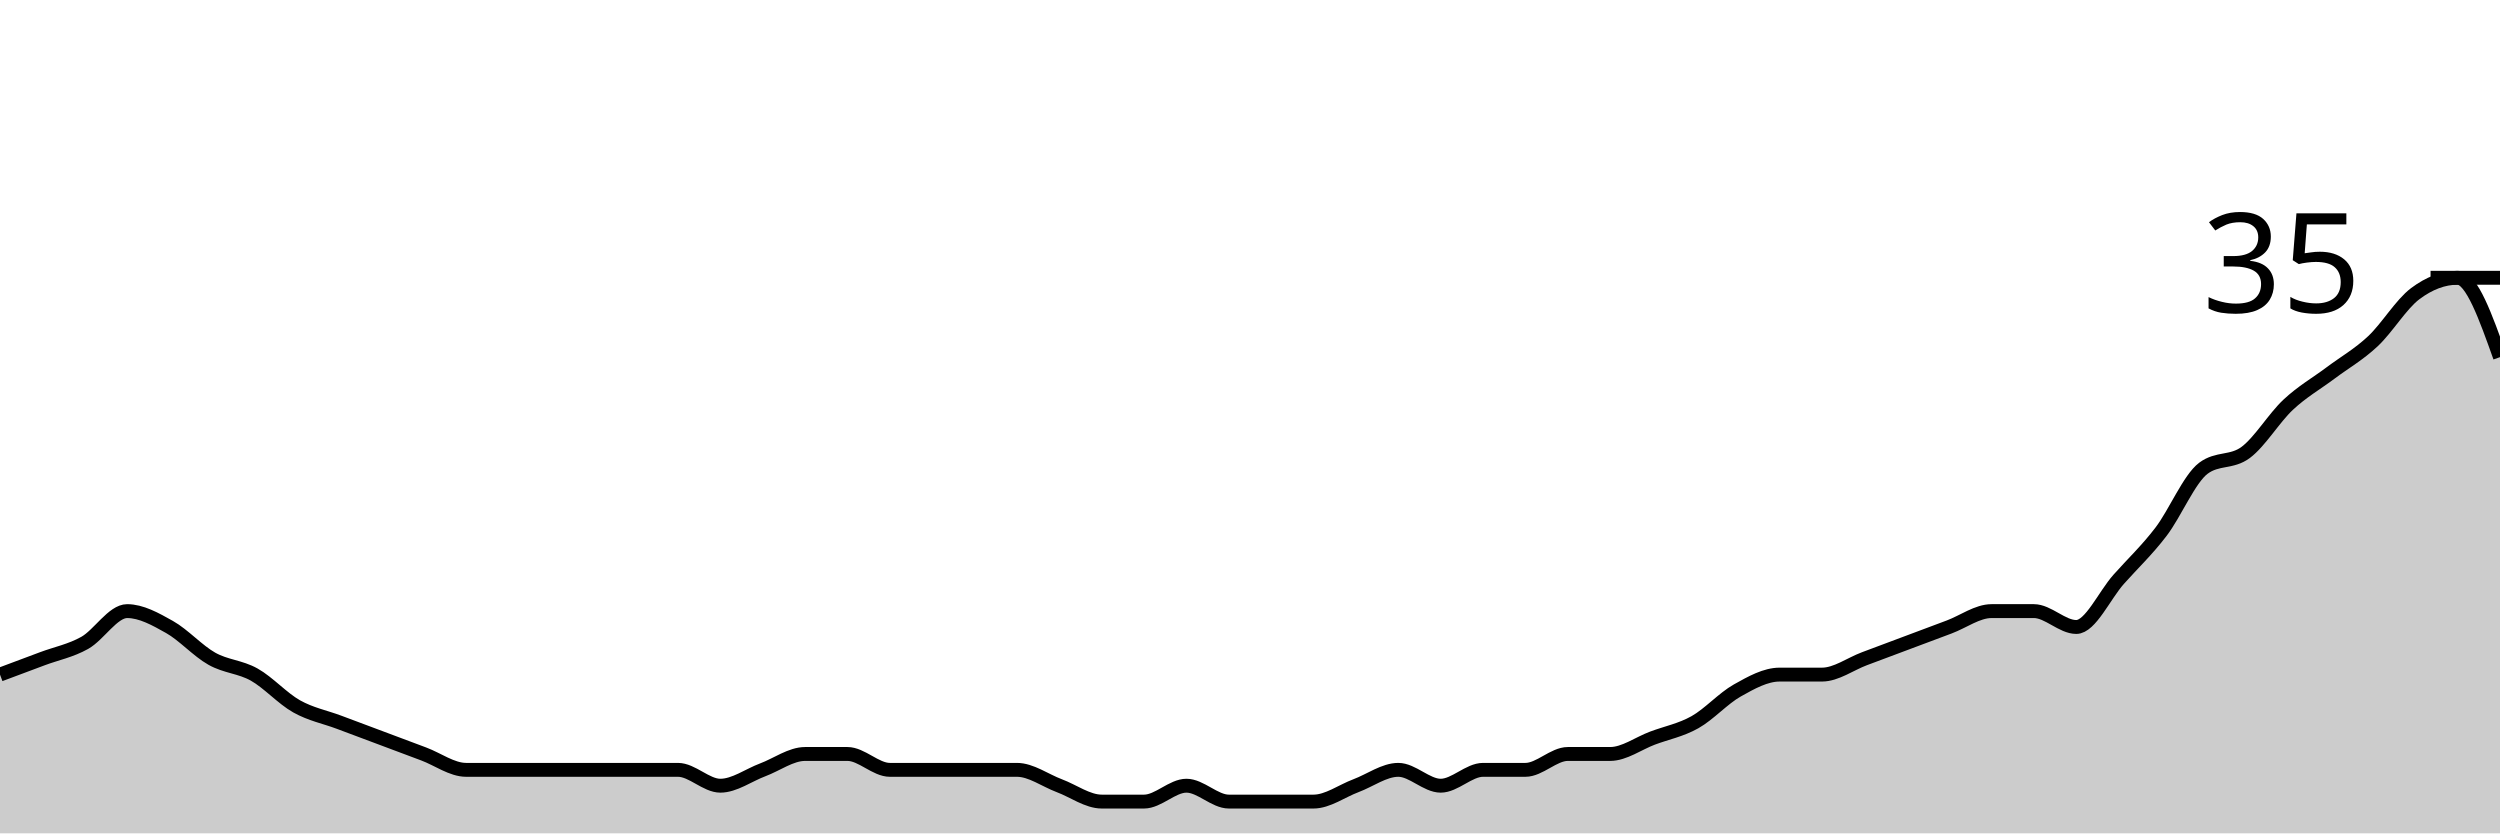
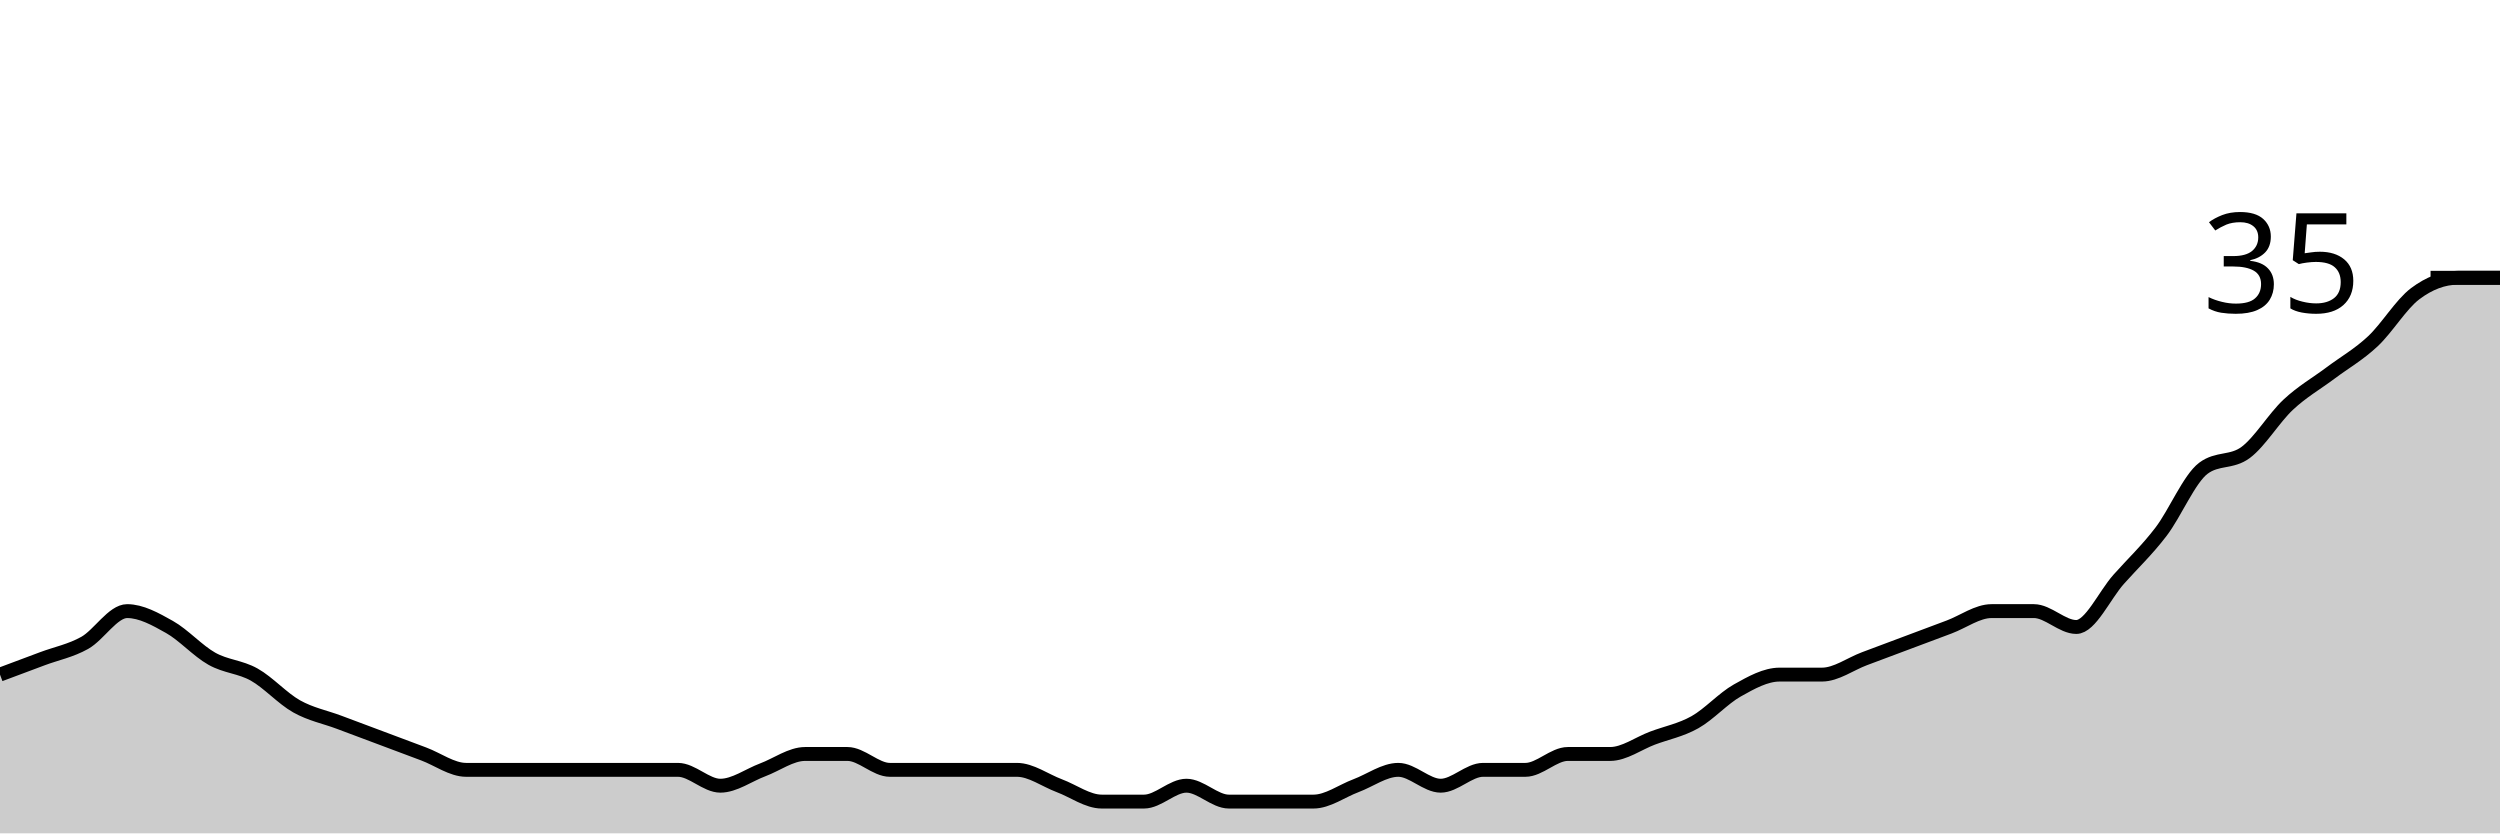
<svg xmlns="http://www.w3.org/2000/svg" viewBox="0 0 180 60">
  <g transform="translate(0,20)">
-     <path class="area" fill="rgba(0, 0, 0, 0.2)" d="M0,28.571C1.017,28.19,2.034,27.81,3.051,27.429C4.068,27.048,5.085,26.857,6.102,26.286C7.119,25.714,8.136,24,9.153,24C10.169,24,11.186,24.571,12.203,25.143C13.22,25.714,14.237,26.857,15.254,27.429C16.271,28,17.288,28,18.305,28.571C19.322,29.143,20.339,30.286,21.356,30.857C22.373,31.429,23.39,31.619,24.407,32C25.424,32.381,26.441,32.762,27.458,33.143C28.475,33.524,29.492,33.905,30.508,34.286C31.525,34.667,32.542,35.429,33.559,35.429C34.576,35.429,35.593,35.429,36.61,35.429C37.627,35.429,38.644,35.429,39.661,35.429C40.678,35.429,41.695,35.429,42.712,35.429C43.729,35.429,44.746,35.429,45.763,35.429C46.78,35.429,47.797,35.429,48.814,35.429C49.831,35.429,50.847,36.571,51.864,36.571C52.881,36.571,53.898,35.81,54.915,35.429C55.932,35.048,56.949,34.286,57.966,34.286C58.983,34.286,60,34.286,61.017,34.286C62.034,34.286,63.051,35.429,64.068,35.429C65.085,35.429,66.102,35.429,67.119,35.429C68.136,35.429,69.153,35.429,70.169,35.429C71.186,35.429,72.203,35.429,73.22,35.429C74.237,35.429,75.254,36.19,76.271,36.571C77.288,36.952,78.305,37.714,79.322,37.714C80.339,37.714,81.356,37.714,82.373,37.714C83.39,37.714,84.407,36.571,85.424,36.571C86.441,36.571,87.458,37.714,88.475,37.714C89.492,37.714,90.508,37.714,91.525,37.714C92.542,37.714,93.559,37.714,94.576,37.714C95.593,37.714,96.61,36.952,97.627,36.571C98.644,36.19,99.661,35.429,100.678,35.429C101.695,35.429,102.712,36.571,103.729,36.571C104.746,36.571,105.763,35.429,106.78,35.429C107.797,35.429,108.814,35.429,109.831,35.429C110.847,35.429,111.864,34.286,112.881,34.286C113.898,34.286,114.915,34.286,115.932,34.286C116.949,34.286,117.966,33.524,118.983,33.143C120,32.762,121.017,32.571,122.034,32C123.051,31.429,124.068,30.286,125.085,29.714C126.102,29.143,127.119,28.571,128.136,28.571C129.153,28.571,130.169,28.571,131.186,28.571C132.203,28.571,133.22,27.81,134.237,27.429C135.254,27.048,136.271,26.667,137.288,26.286C138.305,25.905,139.322,25.524,140.339,25.143C141.356,24.762,142.373,24,143.39,24C144.407,24,145.424,24,146.441,24C147.458,24,148.475,25.143,149.492,25.143C150.508,25.143,151.525,22.857,152.542,21.714C153.559,20.571,154.576,19.619,155.593,18.286C156.61,16.952,157.627,14.476,158.644,13.714C159.661,12.952,160.678,13.333,161.695,12.571C162.712,11.81,163.729,10.095,164.746,9.143C165.763,8.19,166.78,7.619,167.797,6.857C168.814,6.095,169.831,5.524,170.847,4.571C171.864,3.619,172.881,1.905,173.898,1.143C174.915,0.381,175.932,0,176.949,0C177.966,0,178.983,2.857,180,5.714L180,40C178.983,40,177.966,40,176.949,40C175.932,40,174.915,40,173.898,40C172.881,40,171.864,40,170.847,40C169.831,40,168.814,40,167.797,40C166.78,40,165.763,40,164.746,40C163.729,40,162.712,40,161.695,40C160.678,40,159.661,40,158.644,40C157.627,40,156.61,40,155.593,40C154.576,40,153.559,40,152.542,40C151.525,40,150.508,40,149.492,40C148.475,40,147.458,40,146.441,40C145.424,40,144.407,40,143.39,40C142.373,40,141.356,40,140.339,40C139.322,40,138.305,40,137.288,40C136.271,40,135.254,40,134.237,40C133.22,40,132.203,40,131.186,40C130.169,40,129.153,40,128.136,40C127.119,40,126.102,40,125.085,40C124.068,40,123.051,40,122.034,40C121.017,40,120,40,118.983,40C117.966,40,116.949,40,115.932,40C114.915,40,113.898,40,112.881,40C111.864,40,110.847,40,109.831,40C108.814,40,107.797,40,106.78,40C105.763,40,104.746,40,103.729,40C102.712,40,101.695,40,100.678,40C99.661,40,98.644,40,97.627,40C96.61,40,95.593,40,94.576,40C93.559,40,92.542,40,91.525,40C90.508,40,89.492,40,88.475,40C87.458,40,86.441,40,85.424,40C84.407,40,83.39,40,82.373,40C81.356,40,80.339,40,79.322,40C78.305,40,77.288,40,76.271,40C75.254,40,74.237,40,73.22,40C72.203,40,71.186,40,70.169,40C69.153,40,68.136,40,67.119,40C66.102,40,65.085,40,64.068,40C63.051,40,62.034,40,61.017,40C60,40,58.983,40,57.966,40C56.949,40,55.932,40,54.915,40C53.898,40,52.881,40,51.864,40C50.847,40,49.831,40,48.814,40C47.797,40,46.78,40,45.763,40C44.746,40,43.729,40,42.712,40C41.695,40,40.678,40,39.661,40C38.644,40,37.627,40,36.61,40C35.593,40,34.576,40,33.559,40C32.542,40,31.525,40,30.508,40C29.492,40,28.475,40,27.458,40C26.441,40,25.424,40,24.407,40C23.39,40,22.373,40,21.356,40C20.339,40,19.322,40,18.305,40C17.288,40,16.271,40,15.254,40C14.237,40,13.22,40,12.203,40C11.186,40,10.169,40,9.153,40C8.136,40,7.119,40,6.102,40C5.085,40,4.068,40,3.051,40C2.034,40,1.017,40,0,40Z" />
-     <path class="line" stroke="black" fill="none" d="M0,28.571C1.017,28.19,2.034,27.81,3.051,27.429C4.068,27.048,5.085,26.857,6.102,26.286C7.119,25.714,8.136,24,9.153,24C10.169,24,11.186,24.571,12.203,25.143C13.22,25.714,14.237,26.857,15.254,27.429C16.271,28,17.288,28,18.305,28.571C19.322,29.143,20.339,30.286,21.356,30.857C22.373,31.429,23.39,31.619,24.407,32C25.424,32.381,26.441,32.762,27.458,33.143C28.475,33.524,29.492,33.905,30.508,34.286C31.525,34.667,32.542,35.429,33.559,35.429C34.576,35.429,35.593,35.429,36.61,35.429C37.627,35.429,38.644,35.429,39.661,35.429C40.678,35.429,41.695,35.429,42.712,35.429C43.729,35.429,44.746,35.429,45.763,35.429C46.78,35.429,47.797,35.429,48.814,35.429C49.831,35.429,50.847,36.571,51.864,36.571C52.881,36.571,53.898,35.81,54.915,35.429C55.932,35.048,56.949,34.286,57.966,34.286C58.983,34.286,60,34.286,61.017,34.286C62.034,34.286,63.051,35.429,64.068,35.429C65.085,35.429,66.102,35.429,67.119,35.429C68.136,35.429,69.153,35.429,70.169,35.429C71.186,35.429,72.203,35.429,73.22,35.429C74.237,35.429,75.254,36.19,76.271,36.571C77.288,36.952,78.305,37.714,79.322,37.714C80.339,37.714,81.356,37.714,82.373,37.714C83.39,37.714,84.407,36.571,85.424,36.571C86.441,36.571,87.458,37.714,88.475,37.714C89.492,37.714,90.508,37.714,91.525,37.714C92.542,37.714,93.559,37.714,94.576,37.714C95.593,37.714,96.61,36.952,97.627,36.571C98.644,36.19,99.661,35.429,100.678,35.429C101.695,35.429,102.712,36.571,103.729,36.571C104.746,36.571,105.763,35.429,106.78,35.429C107.797,35.429,108.814,35.429,109.831,35.429C110.847,35.429,111.864,34.286,112.881,34.286C113.898,34.286,114.915,34.286,115.932,34.286C116.949,34.286,117.966,33.524,118.983,33.143C120,32.762,121.017,32.571,122.034,32C123.051,31.429,124.068,30.286,125.085,29.714C126.102,29.143,127.119,28.571,128.136,28.571C129.153,28.571,130.169,28.571,131.186,28.571C132.203,28.571,133.22,27.81,134.237,27.429C135.254,27.048,136.271,26.667,137.288,26.286C138.305,25.905,139.322,25.524,140.339,25.143C141.356,24.762,142.373,24,143.39,24C144.407,24,145.424,24,146.441,24C147.458,24,148.475,25.143,149.492,25.143C150.508,25.143,151.525,22.857,152.542,21.714C153.559,20.571,154.576,19.619,155.593,18.286C156.61,16.952,157.627,14.476,158.644,13.714C159.661,12.952,160.678,13.333,161.695,12.571C162.712,11.81,163.729,10.095,164.746,9.143C165.763,8.19,166.78,7.619,167.797,6.857C168.814,6.095,169.831,5.524,170.847,4.571C171.864,3.619,172.881,1.905,173.898,1.143C174.915,0.381,175.932,0,176.949,0C177.966,0,178.983,2.857,180,5.714" />
+     <path class="area" fill="rgba(0, 0, 0, 0.2)" d="M0,28.571C1.017,28.19,2.034,27.81,3.051,27.429C4.068,27.048,5.085,26.857,6.102,26.286C7.119,25.714,8.136,24,9.153,24C10.169,24,11.186,24.571,12.203,25.143C13.22,25.714,14.237,26.857,15.254,27.429C16.271,28,17.288,28,18.305,28.571C19.322,29.143,20.339,30.286,21.356,30.857C22.373,31.429,23.39,31.619,24.407,32C25.424,32.381,26.441,32.762,27.458,33.143C28.475,33.524,29.492,33.905,30.508,34.286C31.525,34.667,32.542,35.429,33.559,35.429C34.576,35.429,35.593,35.429,36.61,35.429C37.627,35.429,38.644,35.429,39.661,35.429C40.678,35.429,41.695,35.429,42.712,35.429C43.729,35.429,44.746,35.429,45.763,35.429C46.78,35.429,47.797,35.429,48.814,35.429C49.831,35.429,50.847,36.571,51.864,36.571C52.881,36.571,53.898,35.81,54.915,35.429C55.932,35.048,56.949,34.286,57.966,34.286C58.983,34.286,60,34.286,61.017,34.286C62.034,34.286,63.051,35.429,64.068,35.429C65.085,35.429,66.102,35.429,67.119,35.429C68.136,35.429,69.153,35.429,70.169,35.429C71.186,35.429,72.203,35.429,73.22,35.429C74.237,35.429,75.254,36.19,76.271,36.571C77.288,36.952,78.305,37.714,79.322,37.714C80.339,37.714,81.356,37.714,82.373,37.714C83.39,37.714,84.407,36.571,85.424,36.571C86.441,36.571,87.458,37.714,88.475,37.714C89.492,37.714,90.508,37.714,91.525,37.714C92.542,37.714,93.559,37.714,94.576,37.714C95.593,37.714,96.61,36.952,97.627,36.571C98.644,36.19,99.661,35.429,100.678,35.429C101.695,35.429,102.712,36.571,103.729,36.571C104.746,36.571,105.763,35.429,106.78,35.429C107.797,35.429,108.814,35.429,109.831,35.429C110.847,35.429,111.864,34.286,112.881,34.286C113.898,34.286,114.915,34.286,115.932,34.286C116.949,34.286,117.966,33.524,118.983,33.143C120,32.762,121.017,32.571,122.034,32C123.051,31.429,124.068,30.286,125.085,29.714C126.102,29.143,127.119,28.571,128.136,28.571C129.153,28.571,130.169,28.571,131.186,28.571C132.203,28.571,133.22,27.81,134.237,27.429C135.254,27.048,136.271,26.667,137.288,26.286C138.305,25.905,139.322,25.524,140.339,25.143C141.356,24.762,142.373,24,143.39,24C144.407,24,145.424,24,146.441,24C147.458,24,148.475,25.143,149.492,25.143C150.508,25.143,151.525,22.857,152.542,21.714C153.559,20.571,154.576,19.619,155.593,18.286C156.61,16.952,157.627,14.476,158.644,13.714C159.661,12.952,160.678,13.333,161.695,12.571C162.712,11.81,163.729,10.095,164.746,9.143C165.763,8.19,166.78,7.619,167.797,6.857C168.814,6.095,169.831,5.524,170.847,4.571C171.864,3.619,172.881,1.905,173.898,1.143C174.915,0.381,175.932,0,176.949,0C177.966,0,178.983,0,180,0L180,40C178.983,40,177.966,40,176.949,40C175.932,40,174.915,40,173.898,40C172.881,40,171.864,40,170.847,40C169.831,40,168.814,40,167.797,40C166.78,40,165.763,40,164.746,40C163.729,40,162.712,40,161.695,40C160.678,40,159.661,40,158.644,40C157.627,40,156.61,40,155.593,40C154.576,40,153.559,40,152.542,40C151.525,40,150.508,40,149.492,40C148.475,40,147.458,40,146.441,40C145.424,40,144.407,40,143.39,40C142.373,40,141.356,40,140.339,40C139.322,40,138.305,40,137.288,40C136.271,40,135.254,40,134.237,40C133.22,40,132.203,40,131.186,40C130.169,40,129.153,40,128.136,40C127.119,40,126.102,40,125.085,40C124.068,40,123.051,40,122.034,40C121.017,40,120,40,118.983,40C117.966,40,116.949,40,115.932,40C114.915,40,113.898,40,112.881,40C111.864,40,110.847,40,109.831,40C108.814,40,107.797,40,106.78,40C105.763,40,104.746,40,103.729,40C102.712,40,101.695,40,100.678,40C99.661,40,98.644,40,97.627,40C96.61,40,95.593,40,94.576,40C93.559,40,92.542,40,91.525,40C90.508,40,89.492,40,88.475,40C87.458,40,86.441,40,85.424,40C84.407,40,83.39,40,82.373,40C81.356,40,80.339,40,79.322,40C78.305,40,77.288,40,76.271,40C75.254,40,74.237,40,73.22,40C72.203,40,71.186,40,70.169,40C69.153,40,68.136,40,67.119,40C66.102,40,65.085,40,64.068,40C63.051,40,62.034,40,61.017,40C60,40,58.983,40,57.966,40C56.949,40,55.932,40,54.915,40C53.898,40,52.881,40,51.864,40C50.847,40,49.831,40,48.814,40C47.797,40,46.78,40,45.763,40C44.746,40,43.729,40,42.712,40C41.695,40,40.678,40,39.661,40C38.644,40,37.627,40,36.61,40C35.593,40,34.576,40,33.559,40C32.542,40,31.525,40,30.508,40C29.492,40,28.475,40,27.458,40C26.441,40,25.424,40,24.407,40C23.39,40,22.373,40,21.356,40C20.339,40,19.322,40,18.305,40C17.288,40,16.271,40,15.254,40C14.237,40,13.22,40,12.203,40C11.186,40,10.169,40,9.153,40C8.136,40,7.119,40,6.102,40C5.085,40,4.068,40,3.051,40C2.034,40,1.017,40,0,40Z" />
+     <path class="line" stroke="black" fill="none" d="M0,28.571C1.017,28.19,2.034,27.81,3.051,27.429C4.068,27.048,5.085,26.857,6.102,26.286C7.119,25.714,8.136,24,9.153,24C10.169,24,11.186,24.571,12.203,25.143C13.22,25.714,14.237,26.857,15.254,27.429C16.271,28,17.288,28,18.305,28.571C19.322,29.143,20.339,30.286,21.356,30.857C22.373,31.429,23.39,31.619,24.407,32C25.424,32.381,26.441,32.762,27.458,33.143C28.475,33.524,29.492,33.905,30.508,34.286C31.525,34.667,32.542,35.429,33.559,35.429C34.576,35.429,35.593,35.429,36.61,35.429C37.627,35.429,38.644,35.429,39.661,35.429C40.678,35.429,41.695,35.429,42.712,35.429C43.729,35.429,44.746,35.429,45.763,35.429C46.78,35.429,47.797,35.429,48.814,35.429C49.831,35.429,50.847,36.571,51.864,36.571C52.881,36.571,53.898,35.81,54.915,35.429C55.932,35.048,56.949,34.286,57.966,34.286C58.983,34.286,60,34.286,61.017,34.286C62.034,34.286,63.051,35.429,64.068,35.429C65.085,35.429,66.102,35.429,67.119,35.429C68.136,35.429,69.153,35.429,70.169,35.429C71.186,35.429,72.203,35.429,73.22,35.429C74.237,35.429,75.254,36.19,76.271,36.571C77.288,36.952,78.305,37.714,79.322,37.714C80.339,37.714,81.356,37.714,82.373,37.714C83.39,37.714,84.407,36.571,85.424,36.571C86.441,36.571,87.458,37.714,88.475,37.714C89.492,37.714,90.508,37.714,91.525,37.714C92.542,37.714,93.559,37.714,94.576,37.714C95.593,37.714,96.61,36.952,97.627,36.571C98.644,36.19,99.661,35.429,100.678,35.429C101.695,35.429,102.712,36.571,103.729,36.571C104.746,36.571,105.763,35.429,106.78,35.429C107.797,35.429,108.814,35.429,109.831,35.429C110.847,35.429,111.864,34.286,112.881,34.286C113.898,34.286,114.915,34.286,115.932,34.286C116.949,34.286,117.966,33.524,118.983,33.143C120,32.762,121.017,32.571,122.034,32C123.051,31.429,124.068,30.286,125.085,29.714C126.102,29.143,127.119,28.571,128.136,28.571C129.153,28.571,130.169,28.571,131.186,28.571C132.203,28.571,133.22,27.81,134.237,27.429C135.254,27.048,136.271,26.667,137.288,26.286C138.305,25.905,139.322,25.524,140.339,25.143C141.356,24.762,142.373,24,143.39,24C144.407,24,145.424,24,146.441,24C147.458,24,148.475,25.143,149.492,25.143C150.508,25.143,151.525,22.857,152.542,21.714C153.559,20.571,154.576,19.619,155.593,18.286C156.61,16.952,157.627,14.476,158.644,13.714C159.661,12.952,160.678,13.333,161.695,12.571C162.712,11.81,163.729,10.095,164.746,9.143C165.763,8.19,166.78,7.619,167.797,6.857C168.814,6.095,169.831,5.524,170.847,4.571C171.864,3.619,172.881,1.905,173.898,1.143C174.915,0.381,175.932,0,176.949,0C177.966,0,178.983,0,180,0" />
    <path class="axis-ceiling" stroke-width="1" stroke="black" fill="none" d="M175,0L180,0" />
    <text class="axis-ceiling-label" font-family="sans-serif" text-anchor="end" font-size="10px" x="170" y="2.5">35</text>
  </g>
</svg>
